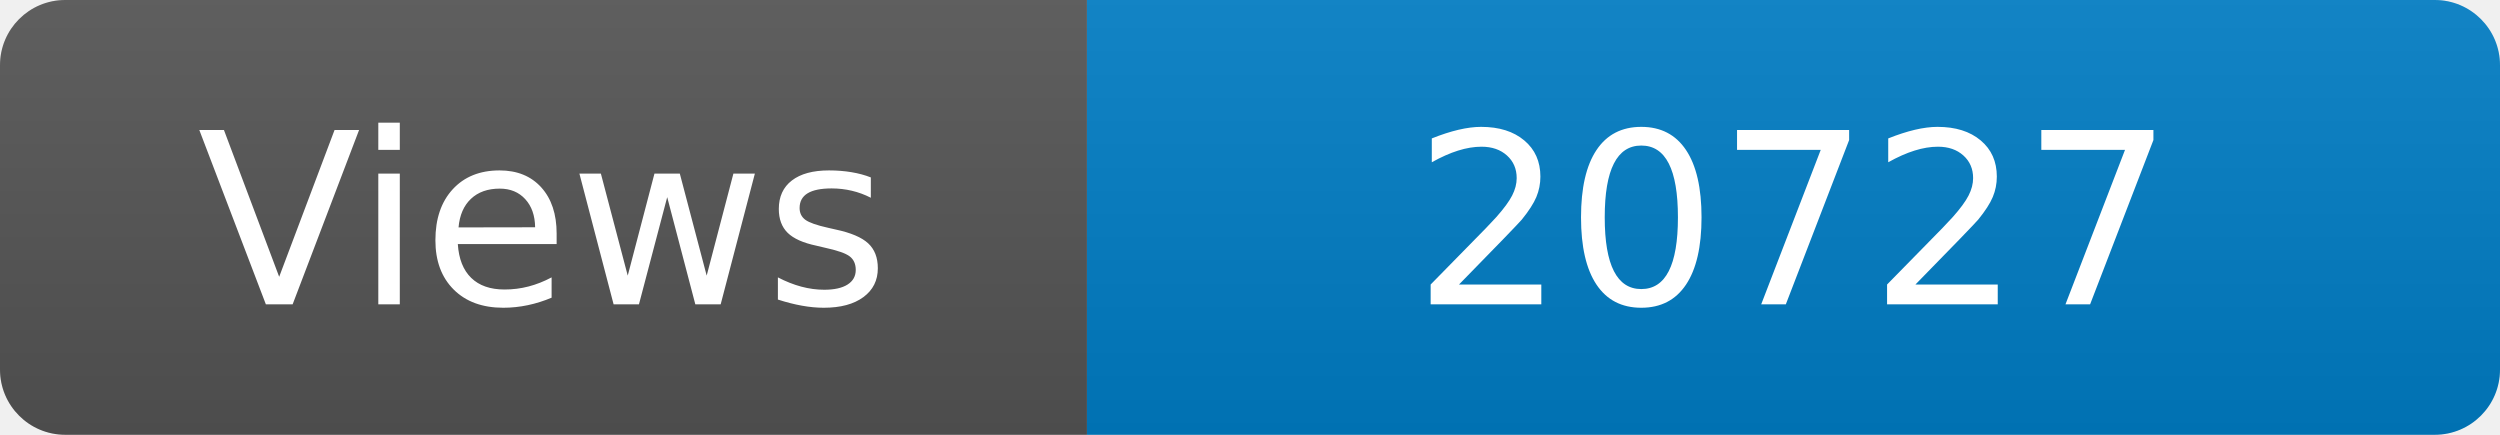
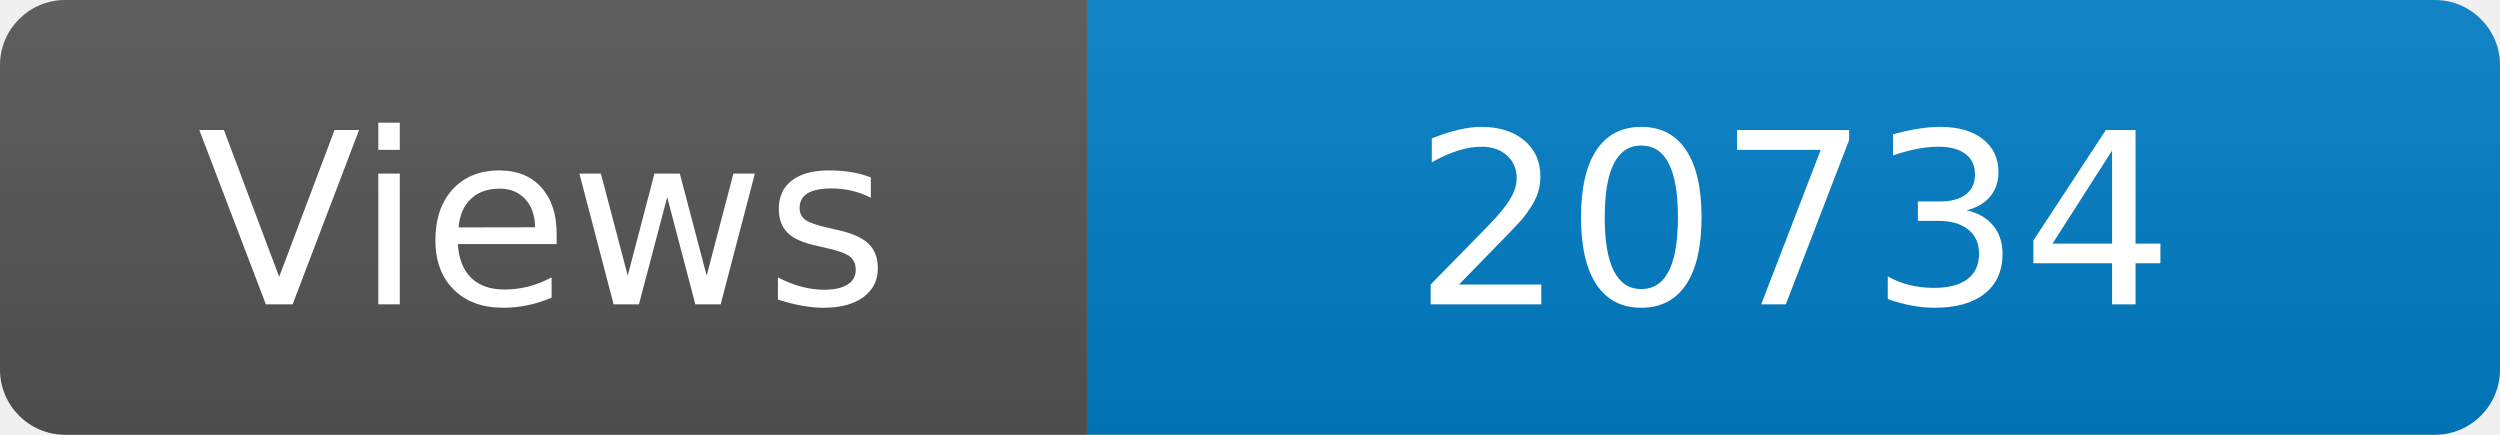
<svg xmlns="http://www.w3.org/2000/svg" width="115" height="20" role="img" aria-label="Maintained?: yes">
  <linearGradient id="s" x2="0" y2="100%">
    <stop offset="0" stop-color="#bbb" stop-opacity=".1" />
    <stop offset="1" stop-opacity=".1" />
  </linearGradient>
  <clipPath id="r">
    <rect width="115" height="20" rx="3" fill="#fff" />
  </clipPath>
  <g clip-path="url(#r)">
    <rect width="50" height="20" fill="#555" />
    <rect x="50" width="160" height="20" fill="#007ec6" />
    <rect width="115" height="20" fill="url(#s)" />
  </g>
  <g fill="#fff" text-anchor="middle" font-family="Verdana,Geneva,DejaVu Sans,sans-serif" font-size="110">
    <text x="250" y="140" transform="scale(.1)" fill="#fff">Views</text>
-     <text x="825" y="140" transform="scale(.1)" fill="#fff">20727</text>
+     <text x="825" y="140" transform="scale(.1)" fill="#fff">20734</text>
  </g>
</svg>
